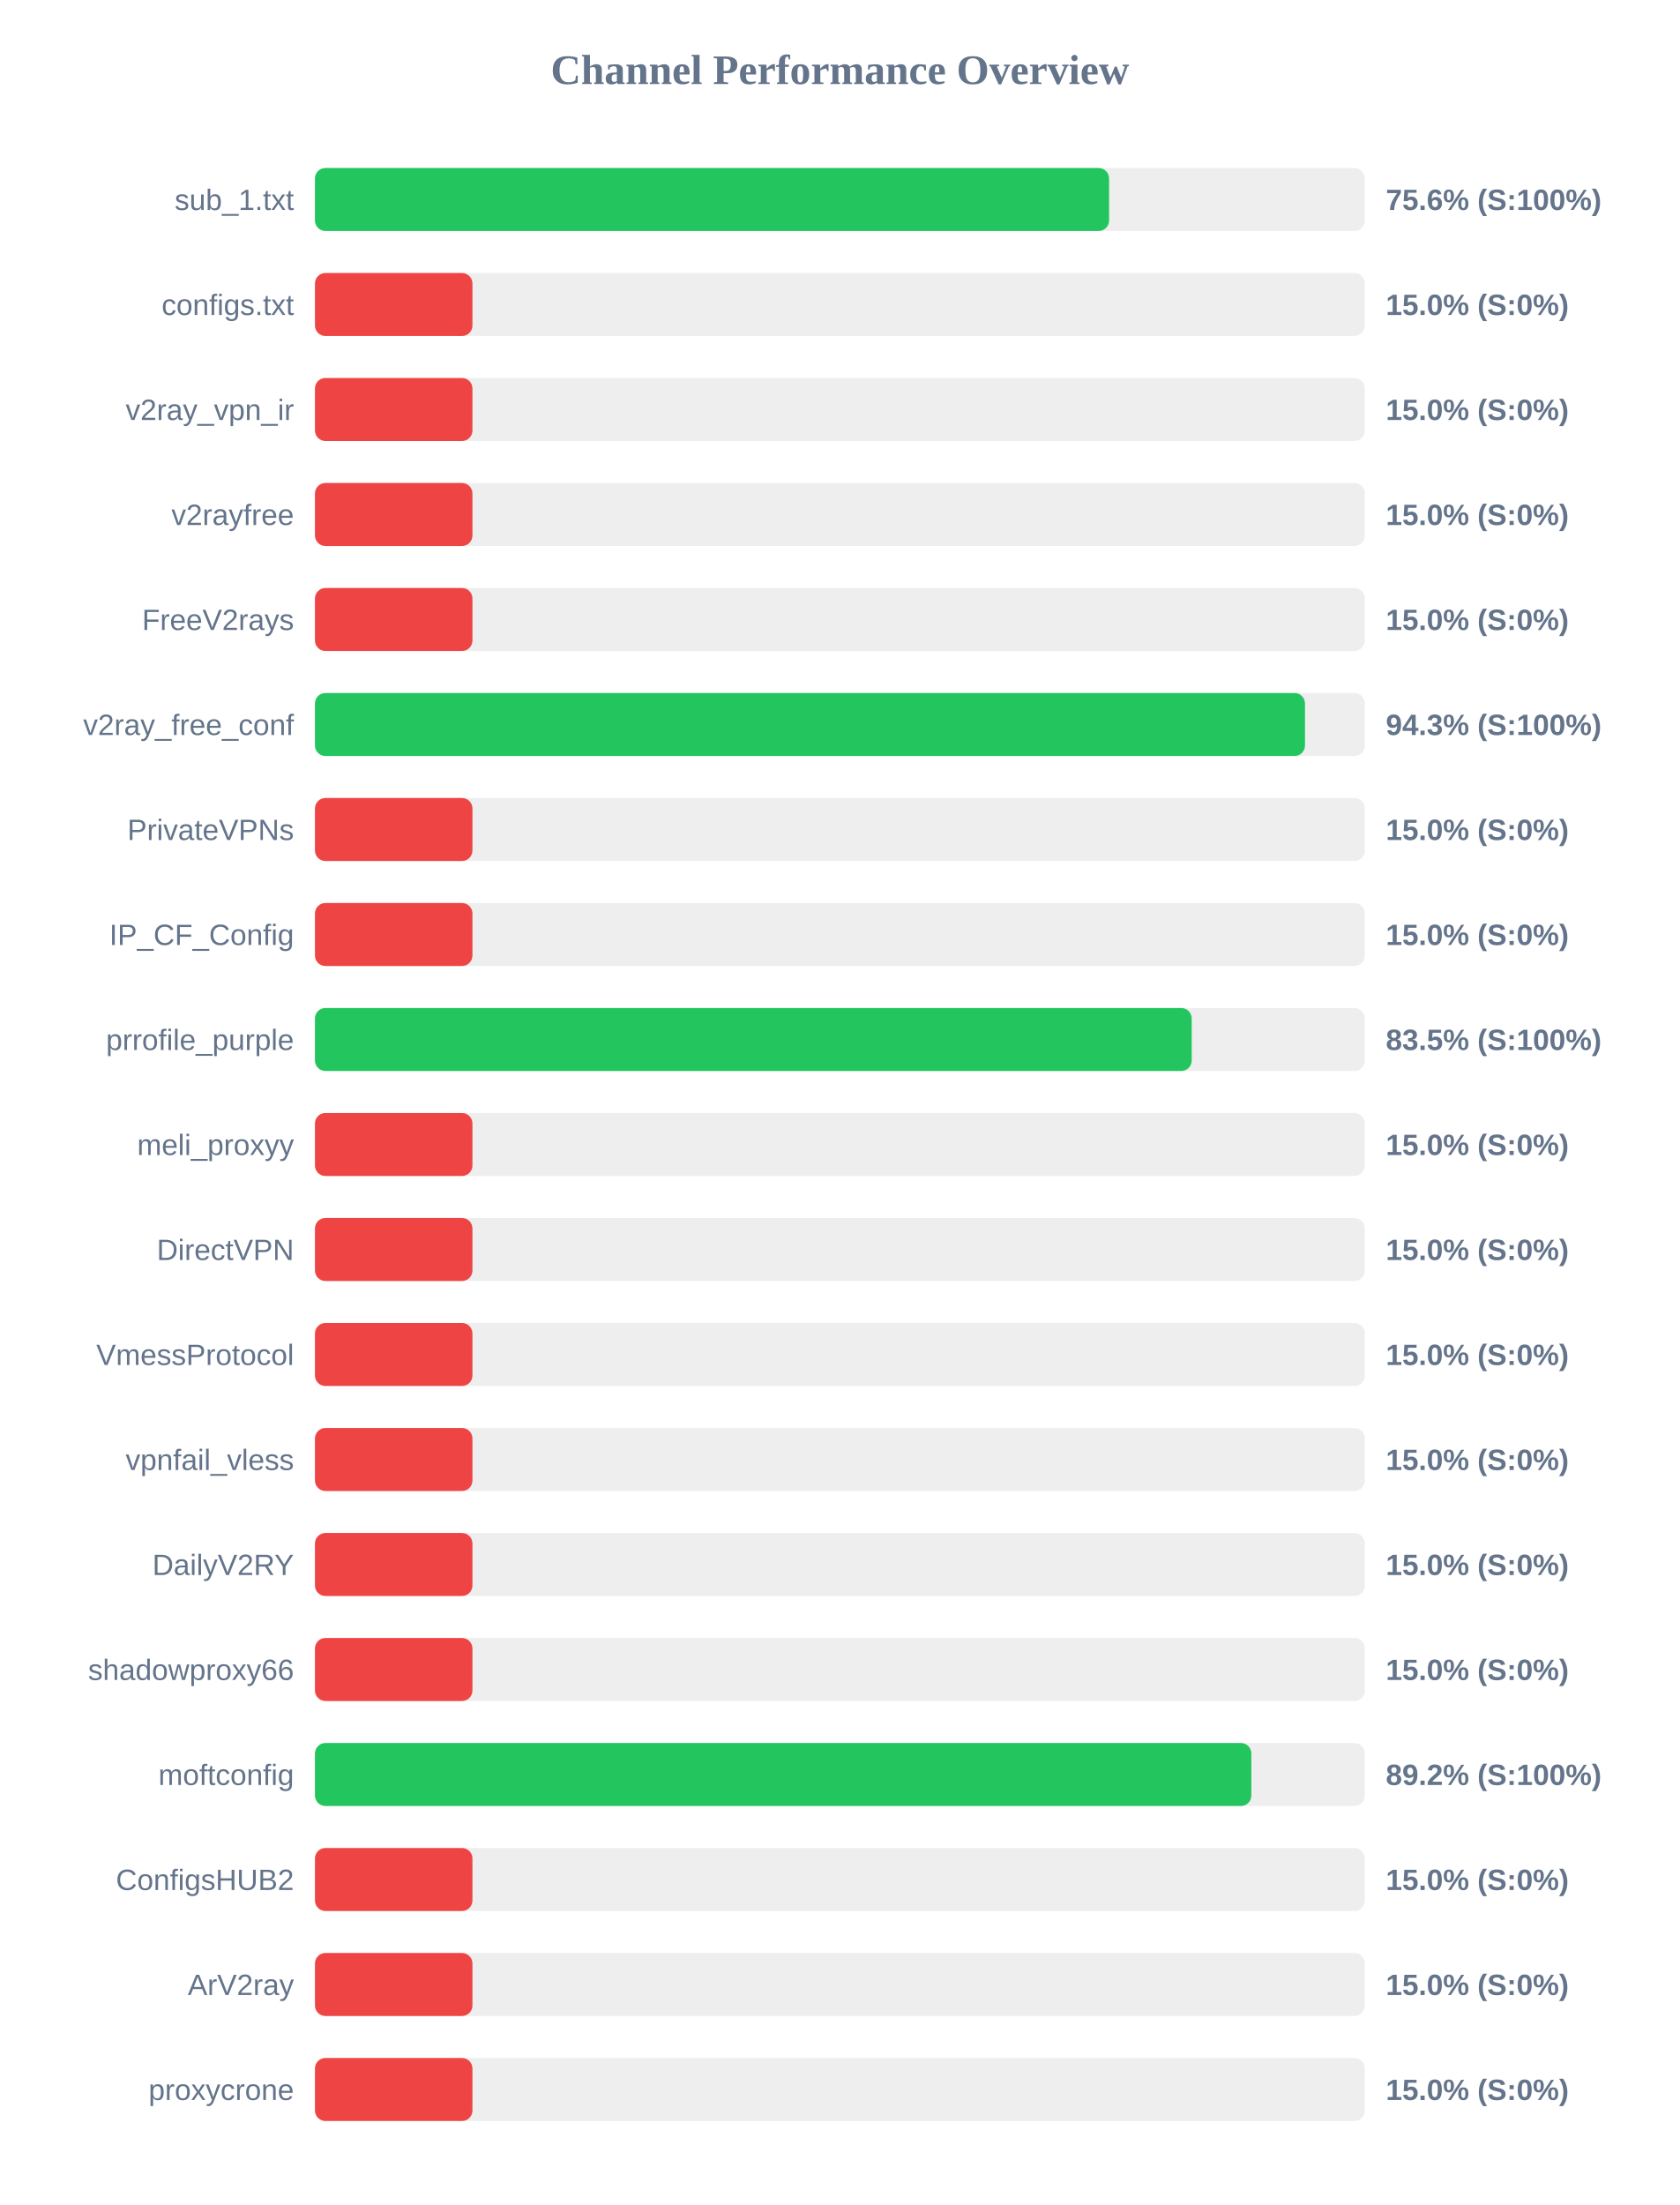
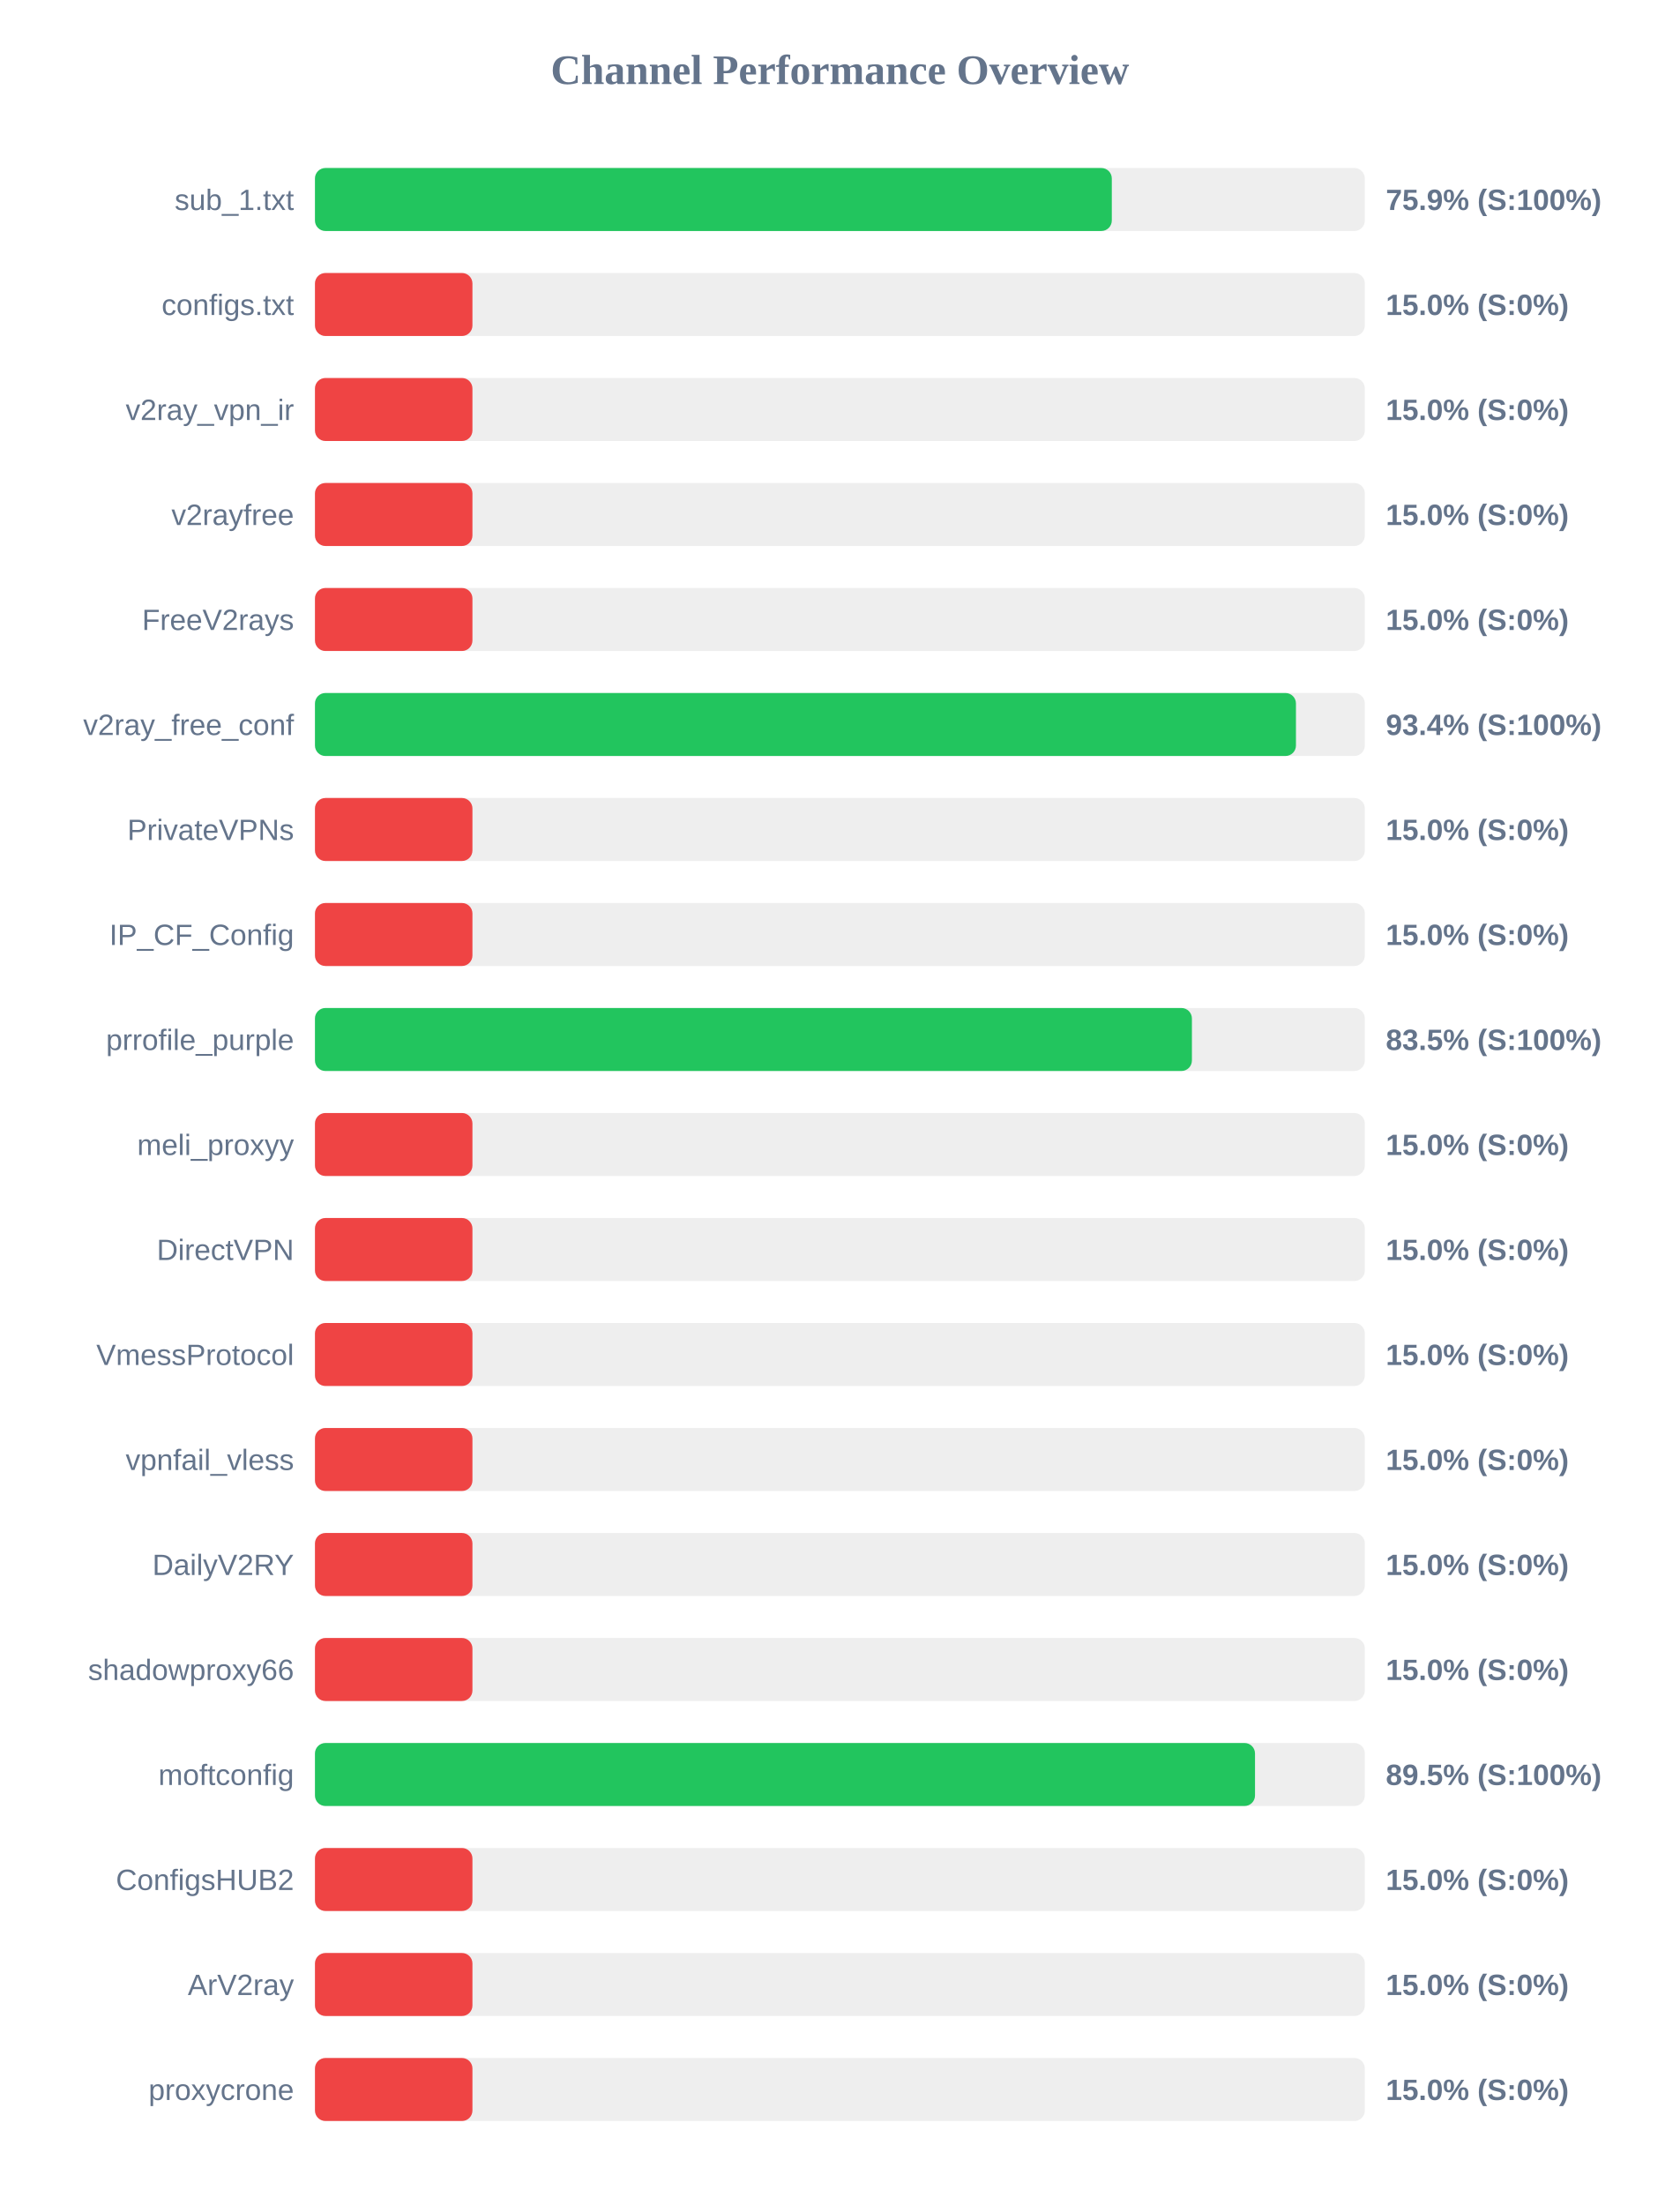
<svg xmlns="http://www.w3.org/2000/svg" width="800" height="1050" version="1.1">
  <style>
        .row { font: 14px Arial; fill: #64748b; }
        .score { font: bold 14px Arial; fill: #64748b; }
    </style>
  <text x="400" y="40" text-anchor="middle" font-size="20px" font-weight="bold" fill="#64748b">Channel Performance Overview</text>
  <rect x="150" y="80" width="500" height="30" fill="#eee" rx="5" />
-   <rect x="150" y="80" width="378.2" height="30" fill="#22c55e" rx="5" />
+   <rect x="150" y="80" width="379.5" height="30" fill="#22c55e" rx="5" />
  <text x="140" y="100" text-anchor="end" class="row">sub_1.txt</text>
-   <text x="660" y="100" text-anchor="start" class="score">75.6% (S:100%)</text>
+   <text x="660" y="100" text-anchor="start" class="score">75.9% (S:100%)</text>
  <rect x="150" y="130" width="500" height="30" fill="#eee" rx="5" />
  <rect x="150" y="130" width="75.0" height="30" fill="#ef4444" rx="5" />
  <text x="140" y="150" text-anchor="end" class="row">configs.txt</text>
  <text x="660" y="150" text-anchor="start" class="score">15.0% (S:0%)</text>
  <rect x="150" y="180" width="500" height="30" fill="#eee" rx="5" />
  <rect x="150" y="180" width="75.0" height="30" fill="#ef4444" rx="5" />
  <text x="140" y="200" text-anchor="end" class="row">v2ray_vpn_ir</text>
  <text x="660" y="200" text-anchor="start" class="score">15.0% (S:0%)</text>
  <rect x="150" y="230" width="500" height="30" fill="#eee" rx="5" />
  <rect x="150" y="230" width="75.0" height="30" fill="#ef4444" rx="5" />
  <text x="140" y="250" text-anchor="end" class="row">v2rayfree</text>
  <text x="660" y="250" text-anchor="start" class="score">15.0% (S:0%)</text>
  <rect x="150" y="280" width="500" height="30" fill="#eee" rx="5" />
  <rect x="150" y="280" width="75.0" height="30" fill="#ef4444" rx="5" />
  <text x="140" y="300" text-anchor="end" class="row">FreeV2rays</text>
  <text x="660" y="300" text-anchor="start" class="score">15.0% (S:0%)</text>
  <rect x="150" y="330" width="500" height="30" fill="#eee" rx="5" />
-   <rect x="150" y="330" width="471.5" height="30" fill="#22c55e" rx="5" />
+   <rect x="150" y="330" width="467.2" height="30" fill="#22c55e" rx="5" />
  <text x="140" y="350" text-anchor="end" class="row">v2ray_free_conf</text>
-   <text x="660" y="350" text-anchor="start" class="score">94.3% (S:100%)</text>
+   <text x="660" y="350" text-anchor="start" class="score">93.4% (S:100%)</text>
  <rect x="150" y="380" width="500" height="30" fill="#eee" rx="5" />
  <rect x="150" y="380" width="75.0" height="30" fill="#ef4444" rx="5" />
  <text x="140" y="400" text-anchor="end" class="row">PrivateVPNs</text>
  <text x="660" y="400" text-anchor="start" class="score">15.0% (S:0%)</text>
  <rect x="150" y="430" width="500" height="30" fill="#eee" rx="5" />
  <rect x="150" y="430" width="75.0" height="30" fill="#ef4444" rx="5" />
  <text x="140" y="450" text-anchor="end" class="row">IP_CF_Config</text>
  <text x="660" y="450" text-anchor="start" class="score">15.0% (S:0%)</text>
  <rect x="150" y="480" width="500" height="30" fill="#eee" rx="5" />
-   <rect x="150" y="480" width="417.55" height="30" fill="#22c55e" rx="5" />
+   <rect x="150" y="480" width="417.65" height="30" fill="#22c55e" rx="5" />
  <text x="140" y="500" text-anchor="end" class="row">prrofile_purple</text>
  <text x="660" y="500" text-anchor="start" class="score">83.5% (S:100%)</text>
  <rect x="150" y="530" width="500" height="30" fill="#eee" rx="5" />
  <rect x="150" y="530" width="75.0" height="30" fill="#ef4444" rx="5" />
  <text x="140" y="550" text-anchor="end" class="row">meli_proxyy</text>
  <text x="660" y="550" text-anchor="start" class="score">15.0% (S:0%)</text>
  <rect x="150" y="580" width="500" height="30" fill="#eee" rx="5" />
  <rect x="150" y="580" width="75.0" height="30" fill="#ef4444" rx="5" />
  <text x="140" y="600" text-anchor="end" class="row">DirectVPN</text>
  <text x="660" y="600" text-anchor="start" class="score">15.0% (S:0%)</text>
  <rect x="150" y="630" width="500" height="30" fill="#eee" rx="5" />
  <rect x="150" y="630" width="75.0" height="30" fill="#ef4444" rx="5" />
  <text x="140" y="650" text-anchor="end" class="row">VmessProtocol</text>
  <text x="660" y="650" text-anchor="start" class="score">15.0% (S:0%)</text>
  <rect x="150" y="680" width="500" height="30" fill="#eee" rx="5" />
  <rect x="150" y="680" width="75.0" height="30" fill="#ef4444" rx="5" />
  <text x="140" y="700" text-anchor="end" class="row">vpnfail_vless</text>
  <text x="660" y="700" text-anchor="start" class="score">15.0% (S:0%)</text>
  <rect x="150" y="730" width="500" height="30" fill="#eee" rx="5" />
  <rect x="150" y="730" width="75.0" height="30" fill="#ef4444" rx="5" />
  <text x="140" y="750" text-anchor="end" class="row">DailyV2RY</text>
  <text x="660" y="750" text-anchor="start" class="score">15.0% (S:0%)</text>
  <rect x="150" y="780" width="500" height="30" fill="#eee" rx="5" />
  <rect x="150" y="780" width="75.0" height="30" fill="#ef4444" rx="5" />
  <text x="140" y="800" text-anchor="end" class="row">shadowproxy66</text>
  <text x="660" y="800" text-anchor="start" class="score">15.0% (S:0%)</text>
  <rect x="150" y="830" width="500" height="30" fill="#eee" rx="5" />
-   <rect x="150" y="830" width="445.95" height="30" fill="#22c55e" rx="5" />
+   <rect x="150" y="830" width="447.7" height="30" fill="#22c55e" rx="5" />
  <text x="140" y="850" text-anchor="end" class="row">moftconfig</text>
-   <text x="660" y="850" text-anchor="start" class="score">89.2% (S:100%)</text>
+   <text x="660" y="850" text-anchor="start" class="score">89.5% (S:100%)</text>
  <rect x="150" y="880" width="500" height="30" fill="#eee" rx="5" />
  <rect x="150" y="880" width="75.0" height="30" fill="#ef4444" rx="5" />
  <text x="140" y="900" text-anchor="end" class="row">ConfigsHUB2</text>
  <text x="660" y="900" text-anchor="start" class="score">15.0% (S:0%)</text>
  <rect x="150" y="930" width="500" height="30" fill="#eee" rx="5" />
  <rect x="150" y="930" width="75.0" height="30" fill="#ef4444" rx="5" />
  <text x="140" y="950" text-anchor="end" class="row">ArV2ray</text>
  <text x="660" y="950" text-anchor="start" class="score">15.0% (S:0%)</text>
  <rect x="150" y="980" width="500" height="30" fill="#eee" rx="5" />
  <rect x="150" y="980" width="75.0" height="30" fill="#ef4444" rx="5" />
  <text x="140" y="1000" text-anchor="end" class="row">proxycrone</text>
  <text x="660" y="1000" text-anchor="start" class="score">15.0% (S:0%)</text>
</svg>
